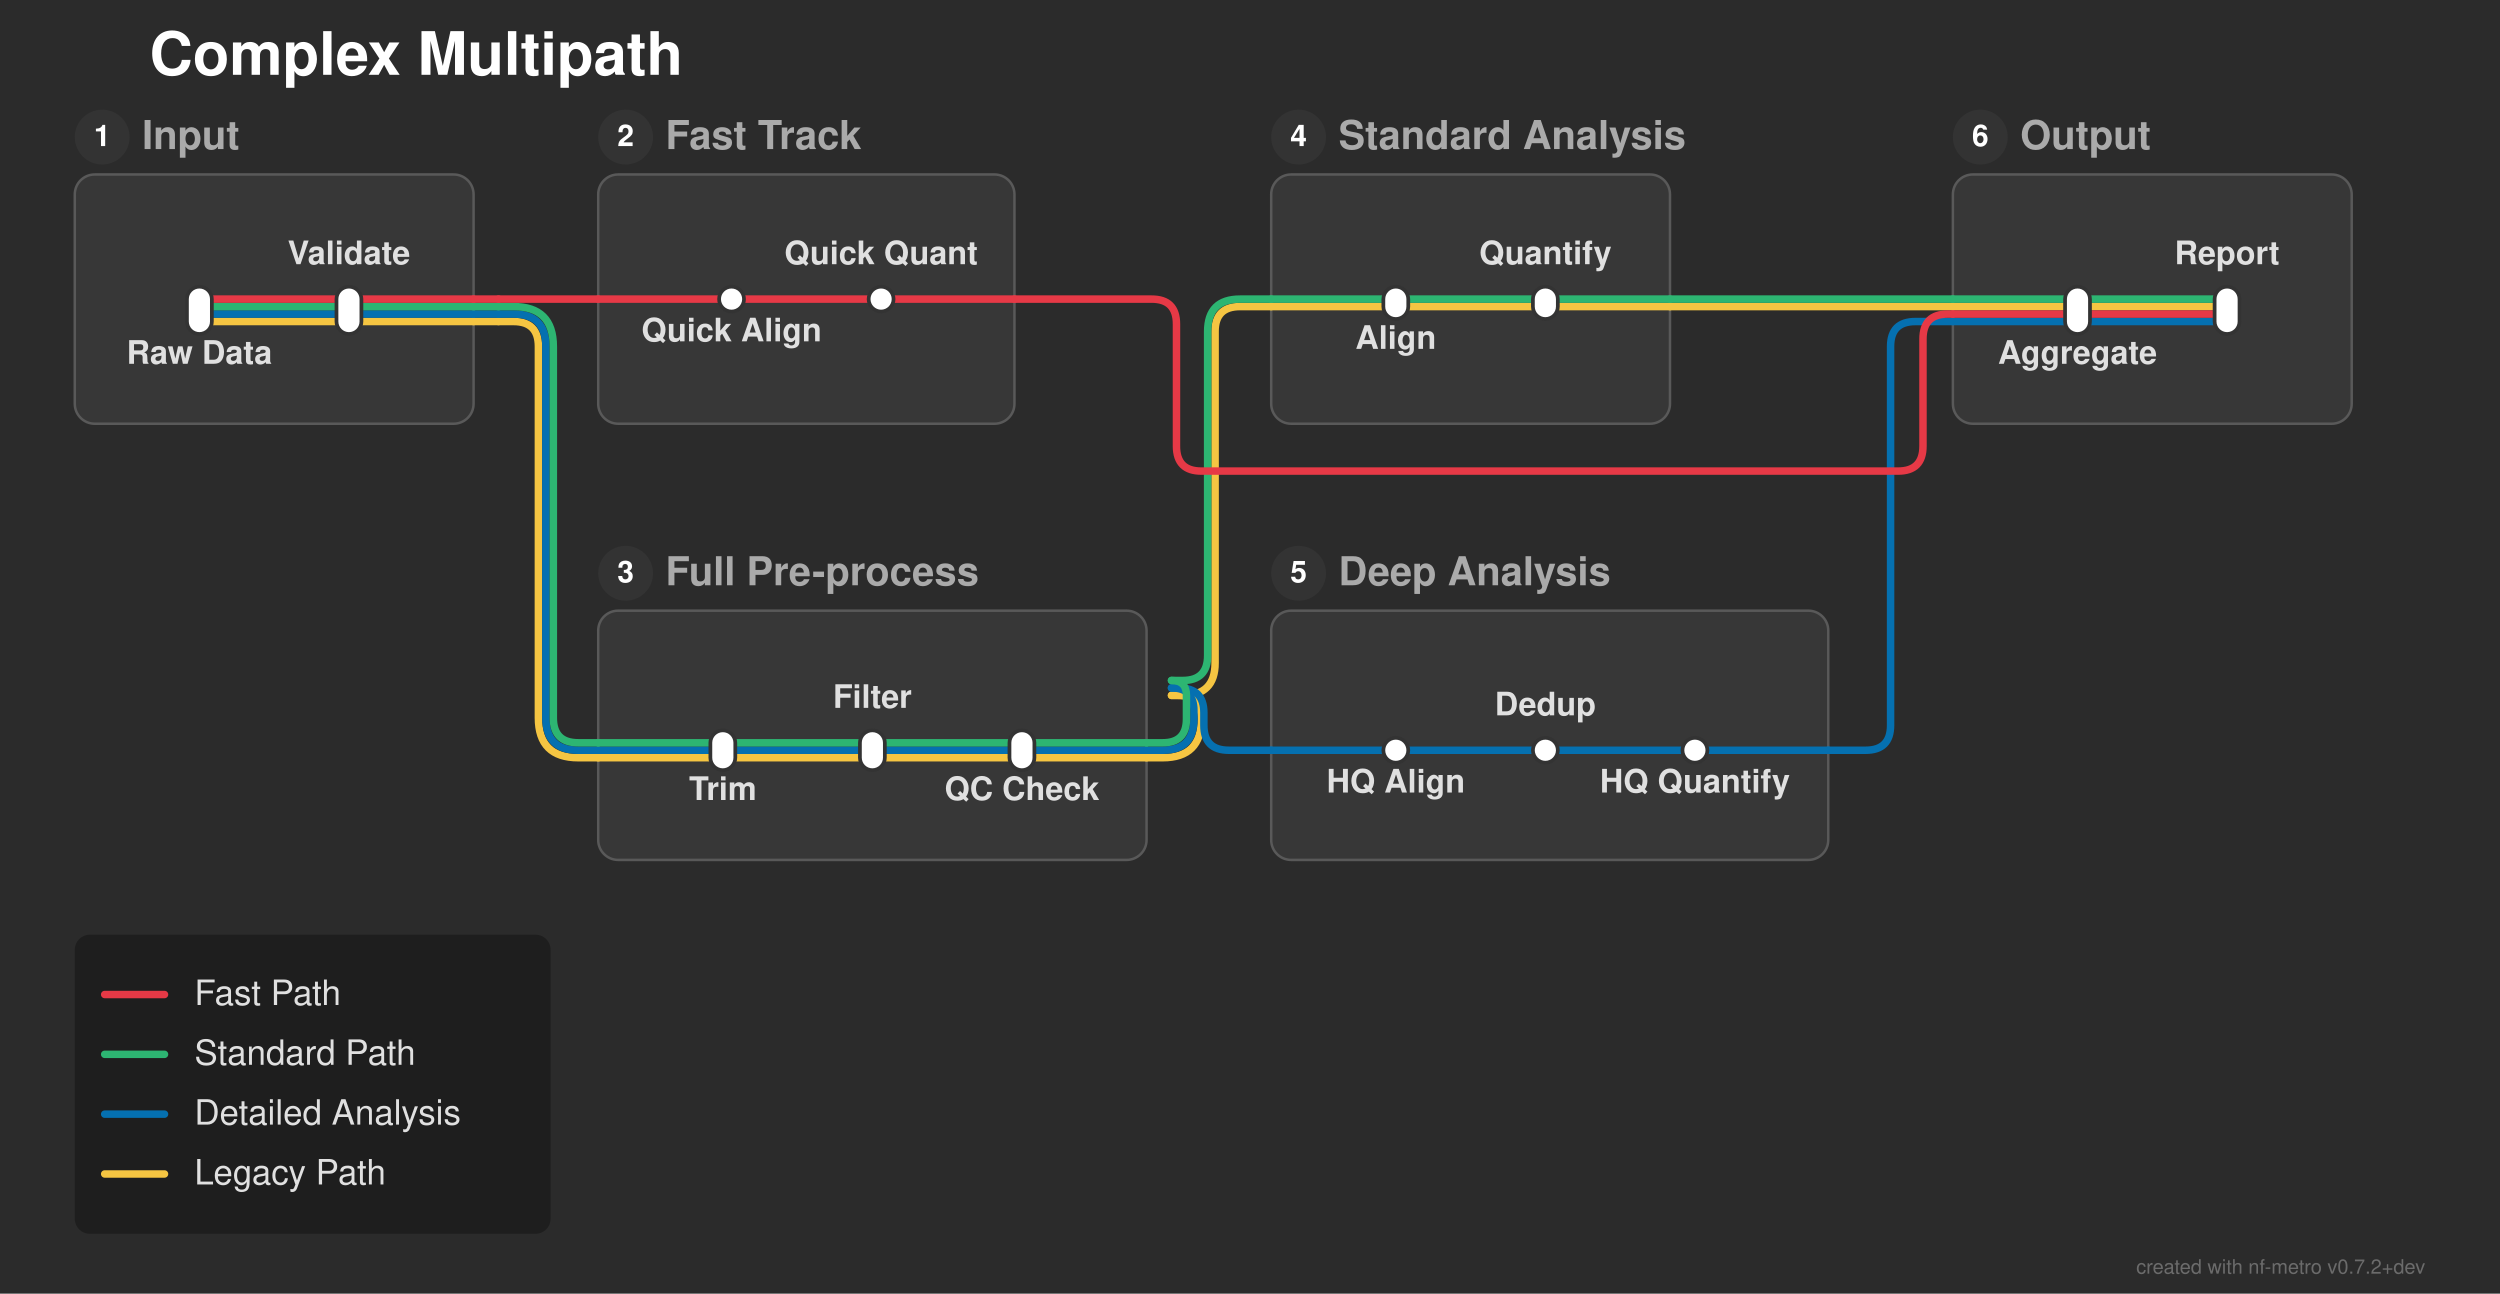
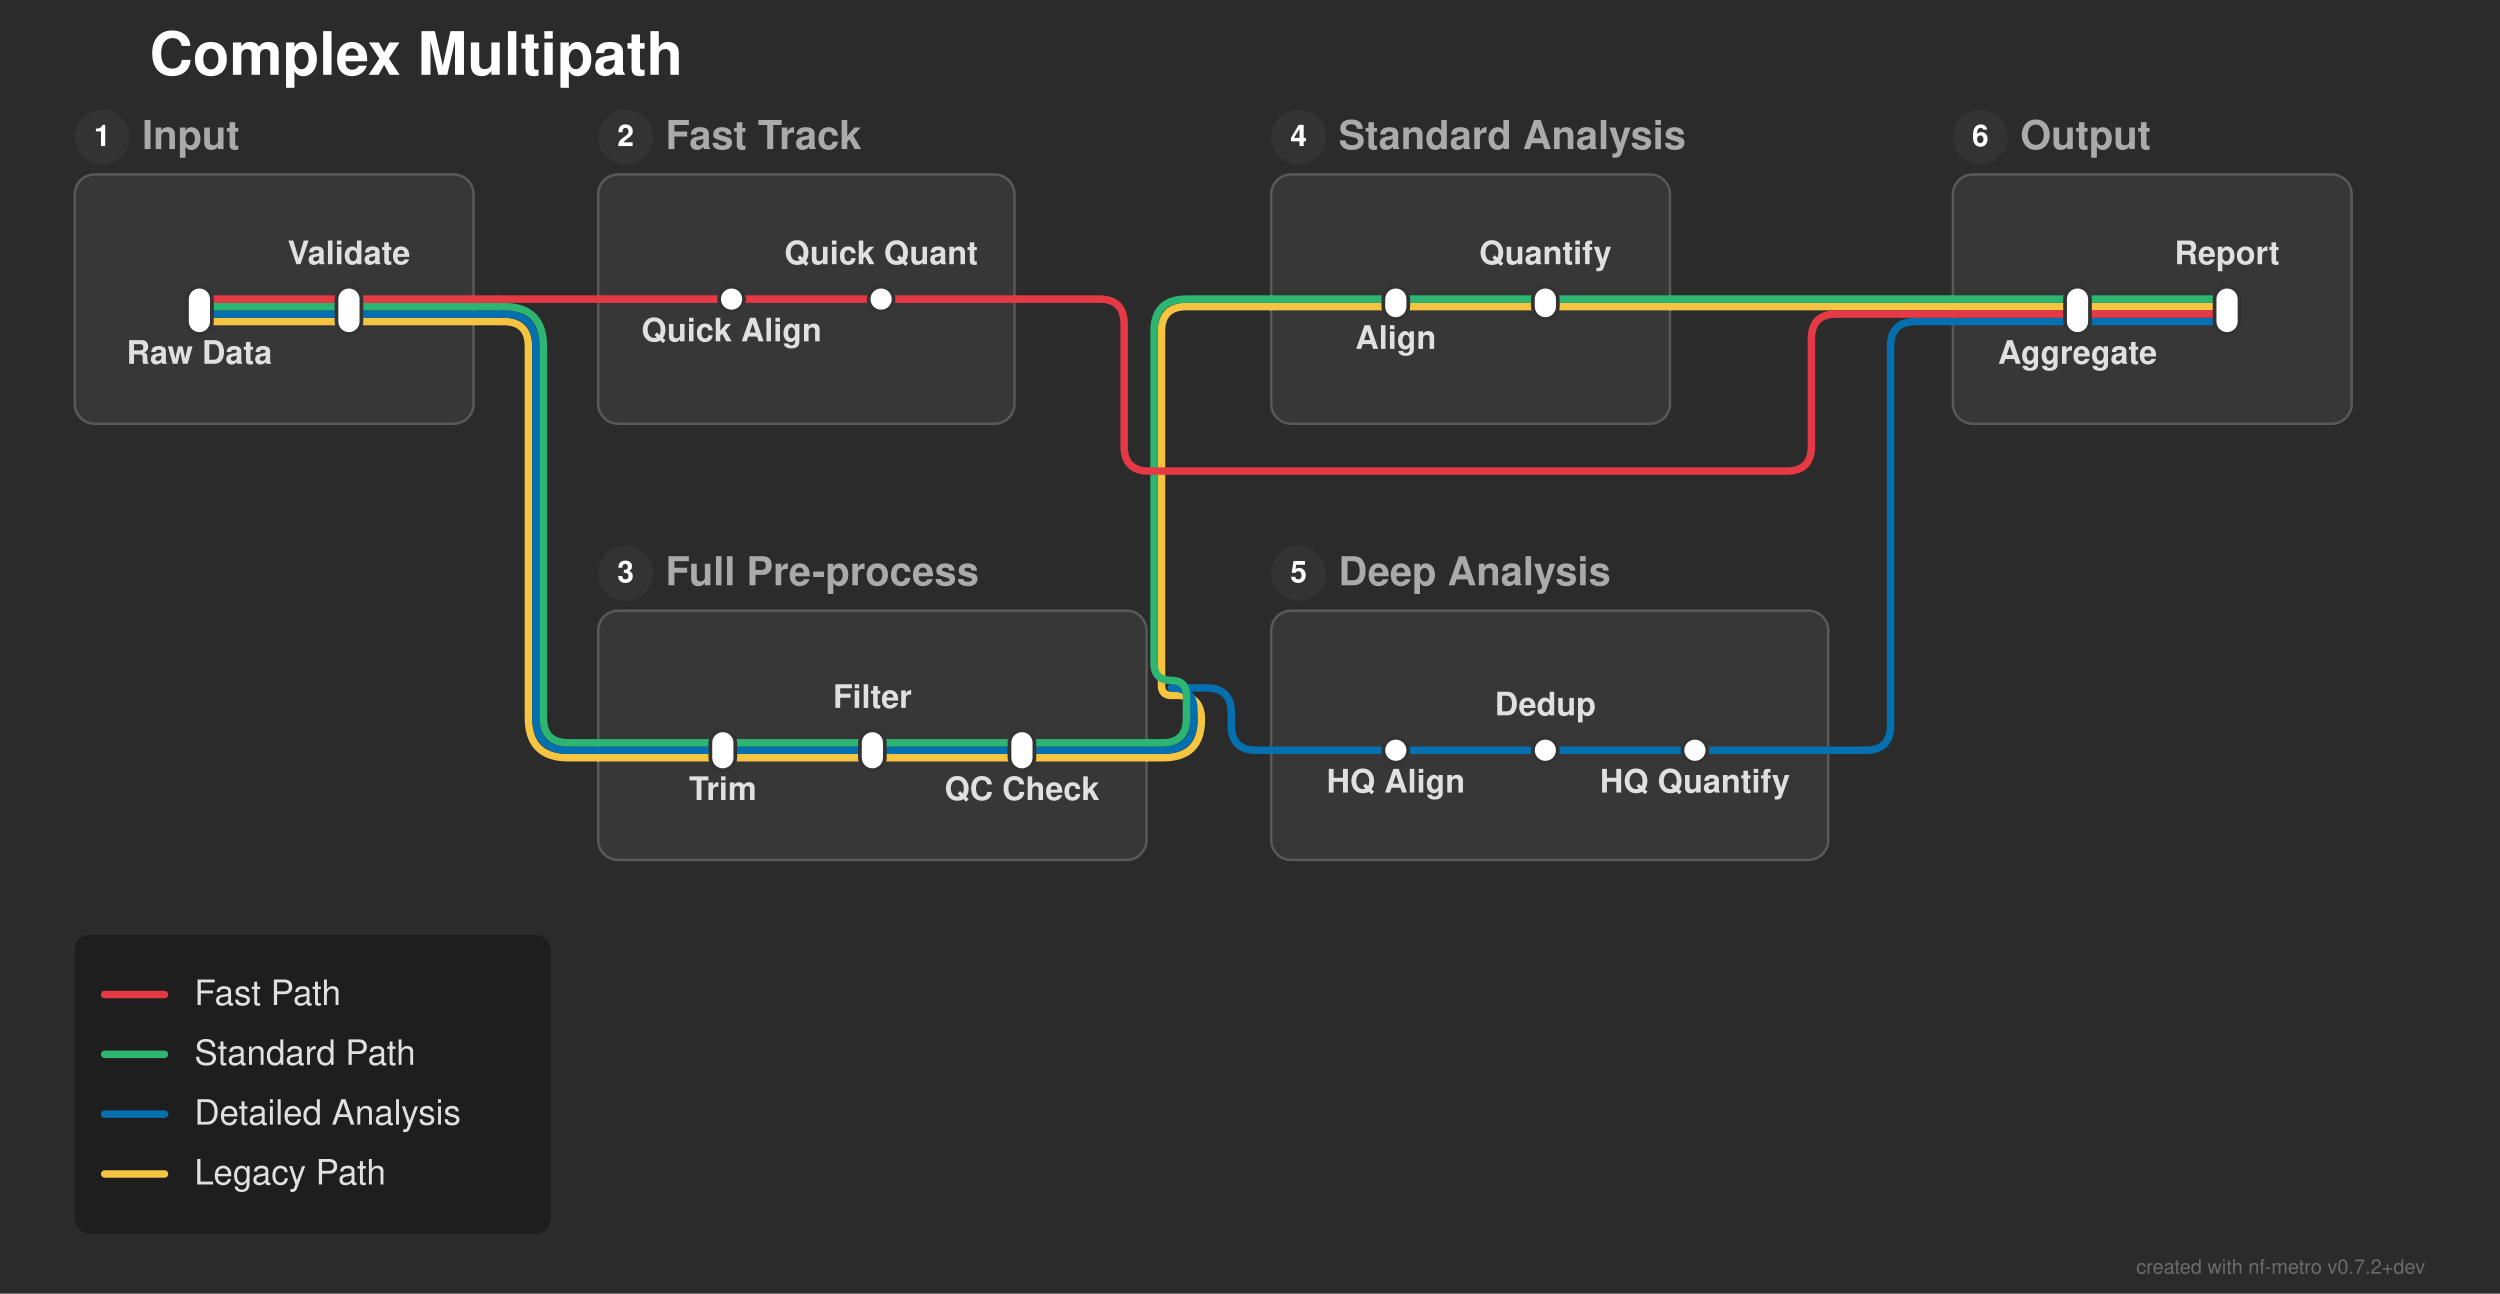
<svg xmlns="http://www.w3.org/2000/svg" width="1003" height="519" viewBox="0 0 1003 519">
  <defs>
</defs>
  <rect x="0" y="0" width="1003" height="519" fill="#2b2b2b" />
  <text x="60.0" y="30.0" font-size="24.0" fill="#ffffff" font-family="'Helvetica Neue', Helvetica, Arial, sans-serif" font-weight="bold" class="nf-metro-title">Complex Multipath</text>
  <rect x="30.0" y="70.0" width="160.0" height="100.0" rx="8" ry="8" fill="#373737" stroke="#595959" stroke-width="1.0" class="nf-metro-section-box" data-section-id="input_sec" data-section-lines="detailed,fast,legacy,standard" />
  <circle cx="41.0" cy="55.0" r="11" fill="#333333" class="nf-metro-section-num-circle" data-section-id="input_sec" />
  <text x="41.0" y="55.0" font-size="12" fill="#ffffff" font-family="'Helvetica Neue', Helvetica, Arial, sans-serif" font-weight="bold" text-anchor="middle" dy="0.3em" data-section-id="input_sec">1</text>
  <text x="57.0" y="55.0" font-size="16.0" fill="#aaaaaa" font-family="'Helvetica Neue', Helvetica, Arial, sans-serif" font-weight="bold" dy="0.3em" class="nf-metro-section-label" data-section-id="input_sec">Input</text>
  <rect x="240.0" y="70.0" width="167.0" height="100.0" rx="8" ry="8" fill="#373737" stroke="#595959" stroke-width="1.0" class="nf-metro-section-box" data-section-id="fast_track" data-section-lines="fast" />
  <circle cx="251.0" cy="55.0" r="11" fill="#333333" class="nf-metro-section-num-circle" data-section-id="fast_track" />
  <text x="251.0" y="55.0" font-size="12" fill="#ffffff" font-family="'Helvetica Neue', Helvetica, Arial, sans-serif" font-weight="bold" text-anchor="middle" dy="0.3em" data-section-id="fast_track">2</text>
  <text x="267.0" y="55.0" font-size="16.0" fill="#aaaaaa" font-family="'Helvetica Neue', Helvetica, Arial, sans-serif" font-weight="bold" dy="0.3em" class="nf-metro-section-label" data-section-id="fast_track">Fast Track</text>
  <rect x="240.0" y="245.0" width="220.0" height="100.0" rx="8" ry="8" fill="#373737" stroke="#595959" stroke-width="1.0" class="nf-metro-section-box" data-section-id="full_preprocess" data-section-lines="detailed,legacy,standard" />
  <circle cx="251.0" cy="230.0" r="11" fill="#333333" class="nf-metro-section-num-circle" data-section-id="full_preprocess" />
  <text x="251.0" y="230.0" font-size="12" fill="#ffffff" font-family="'Helvetica Neue', Helvetica, Arial, sans-serif" font-weight="bold" text-anchor="middle" dy="0.3em" data-section-id="full_preprocess">3</text>
  <text x="267.0" y="230.0" font-size="16.0" fill="#aaaaaa" font-family="'Helvetica Neue', Helvetica, Arial, sans-serif" font-weight="bold" dy="0.3em" class="nf-metro-section-label" data-section-id="full_preprocess">Full Pre-process</text>
  <rect x="510.0" y="70.0" width="160.0" height="100.0" rx="8" ry="8" fill="#373737" stroke="#595959" stroke-width="1.0" class="nf-metro-section-box" data-section-id="standard_analysis" data-section-lines="legacy,standard" />
  <circle cx="521.0" cy="55.0" r="11" fill="#333333" class="nf-metro-section-num-circle" data-section-id="standard_analysis" />
  <text x="521.0" y="55.0" font-size="12" fill="#ffffff" font-family="'Helvetica Neue', Helvetica, Arial, sans-serif" font-weight="bold" text-anchor="middle" dy="0.3em" data-section-id="standard_analysis">4</text>
  <text x="537.0" y="55.0" font-size="16.0" fill="#aaaaaa" font-family="'Helvetica Neue', Helvetica, Arial, sans-serif" font-weight="bold" dy="0.3em" class="nf-metro-section-label" data-section-id="standard_analysis">Standard Analysis</text>
  <rect x="510.0" y="245.0" width="223.5" height="100.0" rx="8" ry="8" fill="#373737" stroke="#595959" stroke-width="1.0" class="nf-metro-section-box" data-section-id="deep_analysis" data-section-lines="detailed" />
  <circle cx="521.0" cy="230.0" r="11" fill="#333333" class="nf-metro-section-num-circle" data-section-id="deep_analysis" />
  <text x="521.0" y="230.0" font-size="12" fill="#ffffff" font-family="'Helvetica Neue', Helvetica, Arial, sans-serif" font-weight="bold" text-anchor="middle" dy="0.3em" data-section-id="deep_analysis">5</text>
  <text x="537.0" y="230.0" font-size="16.0" fill="#aaaaaa" font-family="'Helvetica Neue', Helvetica, Arial, sans-serif" font-weight="bold" dy="0.3em" class="nf-metro-section-label" data-section-id="deep_analysis">Deep Analysis</text>
  <rect x="783.5" y="70.0" width="160.0" height="100.0" rx="8" ry="8" fill="#373737" stroke="#595959" stroke-width="1.0" class="nf-metro-section-box" data-section-id="output_sec" data-section-lines="detailed,fast,legacy,standard" />
  <circle cx="794.5" cy="55.0" r="11" fill="#333333" class="nf-metro-section-num-circle" data-section-id="output_sec" />
  <text x="794.5" y="55.0" font-size="12" fill="#ffffff" font-family="'Helvetica Neue', Helvetica, Arial, sans-serif" font-weight="bold" text-anchor="middle" dy="0.3em" data-section-id="output_sec">6</text>
  <text x="810.5" y="55.0" font-size="16.0" fill="#aaaaaa" font-family="'Helvetica Neue', Helvetica, Arial, sans-serif" font-weight="bold" dy="0.3em" class="nf-metro-section-label" data-section-id="output_sec">Output</text>
  <path d="M80.0,129.0 L140.0,129.0" stroke="#f5c542" stroke-width="3.0" stroke-linecap="round" class="metro-line-legacy" data-line-id="legacy" />
  <path d="M290.0,304.0 L350.0,304.0" stroke="#f5c542" stroke-width="3.0" stroke-linecap="round" class="metro-line-legacy" data-line-id="legacy" />
  <path d="M350.0,304.0 L410.0,304.0" stroke="#f5c542" stroke-width="3.0" stroke-linecap="round" class="metro-line-legacy" data-line-id="legacy" />
  <path d="M560.0,123.0 L620.0,123.0" stroke="#f5c542" stroke-width="3.0" stroke-linecap="round" class="metro-line-legacy" data-line-id="legacy" />
  <path d="M833.5,123.0 L893.5,123.0" stroke="#f5c542" stroke-width="3.0" stroke-linecap="round" class="metro-line-legacy" data-line-id="legacy" />
  <path d="M140.0,129.0 L190.0,129.0" stroke="#f5c542" stroke-width="3.0" stroke-linecap="round" class="metro-line-legacy" data-line-id="legacy" />
  <path d="M240.0,304.0 L290.0,304.0" stroke="#f5c542" stroke-width="3.0" stroke-linecap="round" class="metro-line-legacy" data-line-id="legacy" />
  <path d="M410.0,304.0 L460.0,304.0" stroke="#f5c542" stroke-width="3.0" stroke-linecap="round" class="metro-line-legacy" data-line-id="legacy" />
  <path d="M510.0,123.0 L560.0,123.0" stroke="#f5c542" stroke-width="3.0" stroke-linecap="round" class="metro-line-legacy" data-line-id="legacy" />
  <path d="M620.0,123.0 L670.0,123.0" stroke="#f5c542" stroke-width="3.0" stroke-linecap="round" class="metro-line-legacy" data-line-id="legacy" />
  <path d="M783.5,123.0 L833.5,123.0" stroke="#f5c542" stroke-width="3.0" stroke-linecap="round" class="metro-line-legacy" data-line-id="legacy" />
  <path d="M190.0,129.0 L200.0,129.0" stroke="#f5c542" stroke-width="3.0" stroke-linecap="round" class="metro-line-legacy" data-line-id="legacy" />
-   <path d="M200.0,129.0 L206.0,129.0 Q216.0,129.0,216.0,139.0 L216.0,288.0 Q216.0,304.0,232.0,304.0 L240.0,304.0" stroke="#f5c542" stroke-width="3.0" fill="none" stroke-linecap="round" stroke-linejoin="round" class="metro-line-legacy" data-line-id="legacy" />
-   <path d="M460.0,304.0 L466.5,304.0 Q482.0,304.0,482.0,288.5 L482.0,288.5 Q482.0,279.0,472.5,279.0 L470.0,279.0" stroke="#f5c542" stroke-width="3.0" fill="none" stroke-linecap="round" stroke-linejoin="round" class="metro-line-legacy" data-line-id="legacy" />
-   <path d="M470.0,279.0 L474.5,279.0 Q487.5,279.0,487.5,266.0 L487.5,133.0 Q487.5,123.0,497.5,123.0 L510.0,123.0" stroke="#f5c542" stroke-width="3.0" fill="none" stroke-linecap="round" stroke-linejoin="round" class="metro-line-legacy" data-line-id="legacy" />
+   <path d="M200.0,129.0 L202.0,129.0 Q212.0,129.0,212.0,139.0 L212.0,288.0 Q212.0,304.0,228.0,304.0 L240.0,304.0" stroke="#f5c542" stroke-width="3.0" fill="none" stroke-linecap="round" stroke-linejoin="round" class="metro-line-legacy" data-line-id="legacy" />
+   <path d="M460.0,304.0 L466.615,304.0 Q482.0,304.0,482.0,288.615 L482.0,288.615 Q482.0,279.0,472.385,279.0 L470.0,279.0" stroke="#f5c542" stroke-width="3.0" fill="none" stroke-linecap="round" stroke-linejoin="round" class="metro-line-legacy" data-line-id="legacy" />
+   <path d="M470.0,279.0 L470.0,279.0 Q466.0,279.0,466.0,275.0 L466.0,133.0 Q466.0,123.0,476.0,123.0 L510.0,123.0" stroke="#f5c542" stroke-width="3.0" fill="none" stroke-linecap="round" stroke-linejoin="round" class="metro-line-legacy" data-line-id="legacy" />
  <path d="M670.0,123.0 L783.5,123.0" stroke="#f5c542" stroke-width="3.0" stroke-linecap="round" class="metro-line-legacy" data-line-id="legacy" />
  <path d="M80.0,126.0 L140.0,126.0" stroke="#0570b0" stroke-width="3.0" stroke-linecap="round" class="metro-line-detailed" data-line-id="detailed" />
  <path d="M290.0,301.0 L350.0,301.0" stroke="#0570b0" stroke-width="3.0" stroke-linecap="round" class="metro-line-detailed" data-line-id="detailed" />
  <path d="M350.0,301.0 L410.0,301.0" stroke="#0570b0" stroke-width="3.0" stroke-linecap="round" class="metro-line-detailed" data-line-id="detailed" />
  <path d="M560.0,301.0 L620.0,301.0" stroke="#0570b0" stroke-width="3.0" stroke-linecap="round" class="metro-line-detailed" data-line-id="detailed" />
  <path d="M620.0,301.0 L680.0,301.0" stroke="#0570b0" stroke-width="3.0" stroke-linecap="round" class="metro-line-detailed" data-line-id="detailed" />
  <path d="M833.5,129.0 L893.5,129.0" stroke="#0570b0" stroke-width="3.0" stroke-linecap="round" class="metro-line-detailed" data-line-id="detailed" />
  <path d="M140.0,126.0 L190.0,126.0" stroke="#0570b0" stroke-width="3.0" stroke-linecap="round" class="metro-line-detailed" data-line-id="detailed" />
  <path d="M240.0,301.0 L290.0,301.0" stroke="#0570b0" stroke-width="3.0" stroke-linecap="round" class="metro-line-detailed" data-line-id="detailed" />
  <path d="M410.0,301.0 L460.0,301.0" stroke="#0570b0" stroke-width="3.0" stroke-linecap="round" class="metro-line-detailed" data-line-id="detailed" />
  <path d="M510.0,301.0 L560.0,301.0" stroke="#0570b0" stroke-width="3.0" stroke-linecap="round" class="metro-line-detailed" data-line-id="detailed" />
  <path d="M680.0,301.0 L733.5,301.0" stroke="#0570b0" stroke-width="3.0" stroke-linecap="round" class="metro-line-detailed" data-line-id="detailed" />
  <path d="M783.5,129.0 L833.5,129.0" stroke="#0570b0" stroke-width="3.0" stroke-linecap="round" class="metro-line-detailed" data-line-id="detailed" />
  <path d="M190.0,126.0 L200.0,126.0" stroke="#0570b0" stroke-width="3.0" stroke-linecap="round" class="metro-line-detailed" data-line-id="detailed" />
-   <path d="M200.0,126.0 L206.0,126.0 Q219.0,126.0,219.0,139.0 L219.0,288.0 Q219.0,301.0,232.0,301.0 L240.0,301.0" stroke="#0570b0" stroke-width="3.0" fill="none" stroke-linecap="round" stroke-linejoin="round" class="metro-line-detailed" data-line-id="detailed" />
+   <path d="M200.0,126.0 L202.0,126.0 Q215.0,126.0,215.0,139.0 L215.0,288.0 Q215.0,301.0,228.0,301.0 L240.0,301.0" stroke="#0570b0" stroke-width="3.0" fill="none" stroke-linecap="round" stroke-linejoin="round" class="metro-line-detailed" data-line-id="detailed" />
  <path d="M460.0,301.0 L466.5,301.0 Q479.0,301.0,479.0,288.5 L479.0,285.0 Q479.0,276.0,470.0,276.0 L470.0,276.0" stroke="#0570b0" stroke-width="3.0" fill="none" stroke-linecap="round" stroke-linejoin="round" class="metro-line-detailed" data-line-id="detailed" />
-   <path d="M470.0,276.0 L473.0,276.0 Q483.0,276.0,483.0,286.0 L483.0,291.0 Q483.0,301.0,493.0,301.0 L510.0,301.0" stroke="#0570b0" stroke-width="3.0" fill="none" stroke-linecap="round" stroke-linejoin="round" class="metro-line-detailed" data-line-id="detailed" />
+   <path d="M470.0,276.0 L484.0,276.0 Q494.0,276.0,494.0,286.0 L494.0,291.0 Q494.0,301.0,504.0,301.0 L510.0,301.0" stroke="#0570b0" stroke-width="3.0" fill="none" stroke-linecap="round" stroke-linejoin="round" class="metro-line-detailed" data-line-id="detailed" />
  <path d="M733.5,301.0 L748.5,301.0 Q758.5,301.0,758.5,291.0 L758.5,139.0 Q758.5,129.0,768.5,129.0 L783.5,129.0" stroke="#0570b0" stroke-width="3.0" fill="none" stroke-linecap="round" stroke-linejoin="round" class="metro-line-detailed" data-line-id="detailed" />
  <path d="M80.0,123.0 L140.0,123.0" stroke="#2db572" stroke-width="3.0" stroke-linecap="round" class="metro-line-standard" data-line-id="standard" />
  <path d="M290.0,298.0 L350.0,298.0" stroke="#2db572" stroke-width="3.0" stroke-linecap="round" class="metro-line-standard" data-line-id="standard" />
  <path d="M350.0,298.0 L410.0,298.0" stroke="#2db572" stroke-width="3.0" stroke-linecap="round" class="metro-line-standard" data-line-id="standard" />
  <path d="M560.0,120.0 L620.0,120.0" stroke="#2db572" stroke-width="3.0" stroke-linecap="round" class="metro-line-standard" data-line-id="standard" />
  <path d="M833.5,120.0 L893.5,120.0" stroke="#2db572" stroke-width="3.0" stroke-linecap="round" class="metro-line-standard" data-line-id="standard" />
  <path d="M140.0,123.0 L190.0,123.0" stroke="#2db572" stroke-width="3.0" stroke-linecap="round" class="metro-line-standard" data-line-id="standard" />
  <path d="M240.0,298.0 L290.0,298.0" stroke="#2db572" stroke-width="3.0" stroke-linecap="round" class="metro-line-standard" data-line-id="standard" />
  <path d="M410.0,298.0 L460.0,298.0" stroke="#2db572" stroke-width="3.0" stroke-linecap="round" class="metro-line-standard" data-line-id="standard" />
  <path d="M510.0,120.0 L560.0,120.0" stroke="#2db572" stroke-width="3.0" stroke-linecap="round" class="metro-line-standard" data-line-id="standard" />
  <path d="M620.0,120.0 L670.0,120.0" stroke="#2db572" stroke-width="3.0" stroke-linecap="round" class="metro-line-standard" data-line-id="standard" />
  <path d="M783.5,120.0 L833.5,120.0" stroke="#2db572" stroke-width="3.0" stroke-linecap="round" class="metro-line-standard" data-line-id="standard" />
  <path d="M190.0,123.0 L200.0,123.0" stroke="#2db572" stroke-width="3.0" stroke-linecap="round" class="metro-line-standard" data-line-id="standard" />
-   <path d="M200.0,123.0 L206.0,123.0 Q222.0,123.0,222.0,139.0 L222.0,288.0 Q222.0,298.0,232.0,298.0 L240.0,298.0" stroke="#2db572" stroke-width="3.0" fill="none" stroke-linecap="round" stroke-linejoin="round" class="metro-line-standard" data-line-id="standard" />
-   <path d="M460.0,298.0 L466.5,298.0 Q476.0,298.0,476.0,288.5 L476.0,279.0 Q476.0,273.0,470.0,273.0 L470.0,273.0" stroke="#2db572" stroke-width="3.0" fill="none" stroke-linecap="round" stroke-linejoin="round" class="metro-line-standard" data-line-id="standard" />
-   <path d="M470.0,273.0 L474.5,273.0 Q484.5,273.0,484.5,263.0 L484.5,133.0 Q484.5,120.0,497.5,120.0 L510.0,120.0" stroke="#2db572" stroke-width="3.0" fill="none" stroke-linecap="round" stroke-linejoin="round" class="metro-line-standard" data-line-id="standard" />
+   <path d="M200.0,123.0 L202.0,123.0 Q218.0,123.0,218.0,139.0 L218.0,288.0 Q218.0,298.0,228.0,298.0 L240.0,298.0" stroke="#2db572" stroke-width="3.0" fill="none" stroke-linecap="round" stroke-linejoin="round" class="metro-line-standard" data-line-id="standard" />
+   <path d="M460.0,298.0 L466.385,298.0 Q476.0,298.0,476.0,288.385 L476.0,279.0 Q476.0,273.0,470.0,273.0 L470.0,273.0" stroke="#2db572" stroke-width="3.0" fill="none" stroke-linecap="round" stroke-linejoin="round" class="metro-line-standard" data-line-id="standard" />
+   <path d="M470.0,273.0 L470.0,273.0 Q463.0,273.0,463.0,266.0 L463.0,133.0 Q463.0,120.0,476.0,120.0 L510.0,120.0" stroke="#2db572" stroke-width="3.0" fill="none" stroke-linecap="round" stroke-linejoin="round" class="metro-line-standard" data-line-id="standard" />
  <path d="M670.0,120.0 L783.5,120.0" stroke="#2db572" stroke-width="3.0" stroke-linecap="round" class="metro-line-standard" data-line-id="standard" />
  <path d="M80.0,120.0 L140.0,120.0" stroke="#e63946" stroke-width="3.0" stroke-linecap="round" class="metro-line-fast" data-line-id="fast" />
  <path d="M293.5,120.0 L353.5,120.0" stroke="#e63946" stroke-width="3.0" stroke-linecap="round" class="metro-line-fast" data-line-id="fast" />
  <path d="M833.5,126.0 L893.5,126.0" stroke="#e63946" stroke-width="3.0" stroke-linecap="round" class="metro-line-fast" data-line-id="fast" />
  <path d="M140.0,120.0 L190.0,120.0" stroke="#e63946" stroke-width="3.0" stroke-linecap="round" class="metro-line-fast" data-line-id="fast" />
  <path d="M240.0,120.0 L293.5,120.0" stroke="#e63946" stroke-width="3.0" stroke-linecap="round" class="metro-line-fast" data-line-id="fast" />
  <path d="M353.5,120.0 L407.0,120.0" stroke="#e63946" stroke-width="3.0" stroke-linecap="round" class="metro-line-fast" data-line-id="fast" />
  <path d="M783.5,126.0 L833.5,126.0" stroke="#e63946" stroke-width="3.0" stroke-linecap="round" class="metro-line-fast" data-line-id="fast" />
  <path d="M190.0,120.0 L200.0,120.0" stroke="#e63946" stroke-width="3.0" stroke-linecap="round" class="metro-line-fast" data-line-id="fast" />
  <path d="M200.0,120.0 L240.0,120.0" stroke="#e63946" stroke-width="3.0" stroke-linecap="round" class="metro-line-fast" data-line-id="fast" />
-   <path d="M407.0,120.0 L462.0,120.0 Q472.0,120.0,472.0,130.0 L472.0,179.0 Q472.0,189.0,482.0,189.0 L761.5,189.0 Q771.5,189.0,771.5,179.0 L771.5,136.0 Q771.5,126.0,781.5,126.0 L783.5,126.0" stroke="#e63946" stroke-width="3.0" fill="none" stroke-linecap="round" stroke-linejoin="round" class="metro-line-fast" data-line-id="fast" />
+   <path d="M407.0,120.0 L441.0,120.0 Q451.0,120.0,451.0,130.0 L451.0,179.0 Q451.0,189.0,461.0,189.0 L716.75,189.0 Q726.75,189.0,726.75,179.0 L726.75,136.0 Q726.75,126.0,736.75,126.0 L783.5,126.0" stroke="#e63946" stroke-width="3.0" fill="none" stroke-linecap="round" stroke-linejoin="round" class="metro-line-fast" data-line-id="fast" />
  <rect x="75.0" y="115.0" width="10.0" height="19.0" rx="5.0" ry="5.0" fill="#ffffff" stroke="#333333" stroke-width="1.5" class="nf-metro-station" data-station-id="raw" data-station-lines="detailed,fast,legacy,standard" data-station-label="Raw Data" data-section-id="input_sec" data-section-name="Input" />
  <rect x="135.0" y="115.0" width="10.0" height="19.0" rx="5.0" ry="5.0" fill="#ffffff" stroke="#333333" stroke-width="1.5" class="nf-metro-station" data-station-id="validate" data-station-lines="detailed,fast,legacy,standard" data-station-label="Validate" data-section-id="input_sec" data-section-name="Input" />
  <rect x="288.5" y="115.0" width="10.0" height="10.0" rx="5.0" ry="5.0" fill="#ffffff" stroke="#333333" stroke-width="1.5" class="nf-metro-station" data-station-id="quick_align" data-station-lines="fast" data-station-label="Quick Align" data-section-id="fast_track" data-section-name="Fast Track" />
  <rect x="348.5" y="115.0" width="10.0" height="10.0" rx="5.0" ry="5.0" fill="#ffffff" stroke="#333333" stroke-width="1.5" class="nf-metro-station" data-station-id="quick_quant" data-station-lines="fast" data-station-label="Quick Quant" data-section-id="fast_track" data-section-name="Fast Track" />
  <rect x="285.0" y="293.0" width="10.0" height="16.0" rx="5.0" ry="5.0" fill="#ffffff" stroke="#333333" stroke-width="1.5" class="nf-metro-station" data-station-id="trim" data-station-lines="detailed,legacy,standard" data-station-label="Trim" data-section-id="full_preprocess" data-section-name="Full Pre-process" />
  <rect x="345.0" y="293.0" width="10.0" height="16.0" rx="5.0" ry="5.0" fill="#ffffff" stroke="#333333" stroke-width="1.5" class="nf-metro-station" data-station-id="filter" data-station-lines="detailed,legacy,standard" data-station-label="Filter" data-section-id="full_preprocess" data-section-name="Full Pre-process" />
  <rect x="405.0" y="293.0" width="10.0" height="16.0" rx="5.0" ry="5.0" fill="#ffffff" stroke="#333333" stroke-width="1.5" class="nf-metro-station" data-station-id="qc_check" data-station-lines="detailed,legacy,standard" data-station-label="QC Check" data-section-id="full_preprocess" data-section-name="Full Pre-process" />
  <rect x="555.0" y="115.0" width="10.0" height="13.0" rx="5.0" ry="5.0" fill="#ffffff" stroke="#333333" stroke-width="1.5" class="nf-metro-station" data-station-id="align" data-station-lines="legacy,standard" data-station-label="Align" data-section-id="standard_analysis" data-section-name="Standard Analysis" />
  <rect x="615.0" y="115.0" width="10.0" height="13.0" rx="5.0" ry="5.0" fill="#ffffff" stroke="#333333" stroke-width="1.5" class="nf-metro-station" data-station-id="quant" data-station-lines="legacy,standard" data-station-label="Quantify" data-section-id="standard_analysis" data-section-name="Standard Analysis" />
  <rect x="555.0" y="296.0" width="10.0" height="10.0" rx="5.0" ry="5.0" fill="#ffffff" stroke="#333333" stroke-width="1.5" class="nf-metro-station" data-station-id="hq_align" data-station-lines="detailed" data-station-label="HQ Align" data-section-id="deep_analysis" data-section-name="Deep Analysis" />
  <rect x="615.0" y="296.0" width="10.0" height="10.0" rx="5.0" ry="5.0" fill="#ffffff" stroke="#333333" stroke-width="1.5" class="nf-metro-station" data-station-id="dedup" data-station-lines="detailed" data-station-label="Dedup" data-section-id="deep_analysis" data-section-name="Deep Analysis" />
  <rect x="675.0" y="296.0" width="10.0" height="10.0" rx="5.0" ry="5.0" fill="#ffffff" stroke="#333333" stroke-width="1.5" class="nf-metro-station" data-station-id="hq_quant" data-station-lines="detailed" data-station-label="HQ Quantify" data-section-id="deep_analysis" data-section-name="Deep Analysis" />
  <rect x="828.5" y="115.0" width="10.0" height="19.0" rx="5.0" ry="5.0" fill="#ffffff" stroke="#333333" stroke-width="1.5" class="nf-metro-station" data-station-id="aggregate" data-station-lines="detailed,fast,legacy,standard" data-station-label="Aggregate" data-section-id="output_sec" data-section-name="Output" />
  <rect x="888.5" y="115.0" width="10.0" height="19.0" rx="5.0" ry="5.0" fill="#ffffff" stroke="#333333" stroke-width="1.5" class="nf-metro-station" data-station-id="report" data-station-lines="detailed,fast,legacy,standard" data-station-label="Report" data-section-id="output_sec" data-section-name="Output" />
  <text x="80.0" y="140.0" font-size="13.0" fill="#e0e0e0" font-family="'Helvetica Neue', Helvetica, Arial, sans-serif" font-weight="bold" text-anchor="middle" dominant-baseline="hanging" data-station-id="raw" class="nf-metro-station-label">Raw Data</text>
  <text x="293.5" y="131.0" font-size="13.0" fill="#e0e0e0" font-family="'Helvetica Neue', Helvetica, Arial, sans-serif" font-weight="bold" text-anchor="middle" dominant-baseline="hanging" data-station-id="quick_align" class="nf-metro-station-label">Quick Align</text>
  <text x="833.5" y="140.0" font-size="13.0" fill="#e0e0e0" font-family="'Helvetica Neue', Helvetica, Arial, sans-serif" font-weight="bold" text-anchor="middle" dominant-baseline="hanging" data-station-id="aggregate" class="nf-metro-station-label">Aggregate</text>
  <text x="290.0" y="315.0" font-size="13.0" fill="#e0e0e0" font-family="'Helvetica Neue', Helvetica, Arial, sans-serif" font-weight="bold" text-anchor="middle" dominant-baseline="hanging" data-station-id="trim" class="nf-metro-station-label">Trim</text>
  <text x="560.0" y="134.0" font-size="13.0" fill="#e0e0e0" font-family="'Helvetica Neue', Helvetica, Arial, sans-serif" font-weight="bold" text-anchor="middle" dominant-baseline="hanging" data-station-id="align" class="nf-metro-station-label">Align</text>
  <text x="560.0" y="312.0" font-size="13.0" fill="#e0e0e0" font-family="'Helvetica Neue', Helvetica, Arial, sans-serif" font-weight="bold" text-anchor="middle" dominant-baseline="hanging" data-station-id="hq_align" class="nf-metro-station-label">HQ Align</text>
  <text x="140.0" y="106.0" font-size="13.0" fill="#e0e0e0" font-family="'Helvetica Neue', Helvetica, Arial, sans-serif" font-weight="bold" text-anchor="middle" dominant-baseline="auto" data-station-id="validate" class="nf-metro-station-label">Validate</text>
  <text x="353.5" y="106.0" font-size="13.0" fill="#e0e0e0" font-family="'Helvetica Neue', Helvetica, Arial, sans-serif" font-weight="bold" text-anchor="middle" dominant-baseline="auto" data-station-id="quick_quant" class="nf-metro-station-label">Quick Quant</text>
  <text x="893.5" y="106.0" font-size="13.0" fill="#e0e0e0" font-family="'Helvetica Neue', Helvetica, Arial, sans-serif" font-weight="bold" text-anchor="middle" dominant-baseline="auto" data-station-id="report" class="nf-metro-station-label">Report</text>
  <text x="350.0" y="284.0" font-size="13.0" fill="#e0e0e0" font-family="'Helvetica Neue', Helvetica, Arial, sans-serif" font-weight="bold" text-anchor="middle" dominant-baseline="auto" data-station-id="filter" class="nf-metro-station-label">Filter</text>
  <text x="620.0" y="106.0" font-size="13.0" fill="#e0e0e0" font-family="'Helvetica Neue', Helvetica, Arial, sans-serif" font-weight="bold" text-anchor="middle" dominant-baseline="auto" data-station-id="quant" class="nf-metro-station-label">Quantify</text>
  <text x="620.0" y="287.0" font-size="13.0" fill="#e0e0e0" font-family="'Helvetica Neue', Helvetica, Arial, sans-serif" font-weight="bold" text-anchor="middle" dominant-baseline="auto" data-station-id="dedup" class="nf-metro-station-label">Dedup</text>
  <text x="410.0" y="315.0" font-size="13.0" fill="#e0e0e0" font-family="'Helvetica Neue', Helvetica, Arial, sans-serif" font-weight="bold" text-anchor="middle" dominant-baseline="hanging" data-station-id="qc_check" class="nf-metro-station-label">QC Check</text>
  <text x="680.0" y="312.0" font-size="13.0" fill="#e0e0e0" font-family="'Helvetica Neue', Helvetica, Arial, sans-serif" font-weight="bold" text-anchor="middle" dominant-baseline="hanging" data-station-id="hq_quant" class="nf-metro-station-label">HQ Quantify</text>
  <rect x="30.0" y="375.0" width="190.9" height="120.0" rx="6" ry="6" fill="rgba(0, 0, 0, 0.3)" />
  <path d="M42.0,399.0 L66.0,399.0" stroke="#e63946" stroke-width="3.0" stroke-linecap="round" />
  <text x="78.0" y="399.0" font-size="14.0" fill="#e0e0e0" font-family="'Helvetica Neue', Helvetica, Arial, sans-serif" dy="0.3em">Fast Path</text>
  <path d="M42.0,423.0 L66.0,423.0" stroke="#2db572" stroke-width="3.0" stroke-linecap="round" />
  <text x="78.0" y="423.0" font-size="14.0" fill="#e0e0e0" font-family="'Helvetica Neue', Helvetica, Arial, sans-serif" dy="0.3em">Standard Path</text>
  <path d="M42.0,447.0 L66.0,447.0" stroke="#0570b0" stroke-width="3.0" stroke-linecap="round" />
  <text x="78.0" y="447.0" font-size="14.0" fill="#e0e0e0" font-family="'Helvetica Neue', Helvetica, Arial, sans-serif" dy="0.3em">Detailed Analysis</text>
  <path d="M42.0,471.0 L66.0,471.0" stroke="#f5c542" stroke-width="3.0" stroke-linecap="round" />
  <text x="78.0" y="471.0" font-size="14.0" fill="#e0e0e0" font-family="'Helvetica Neue', Helvetica, Arial, sans-serif" dy="0.3em">Legacy Path</text>
  <text x="973.0" y="511.0" font-size="8" fill="rgba(150, 150, 150, 0.6)" font-family="'Helvetica Neue', Helvetica, Arial, sans-serif" text-anchor="end">created with nf-metro v0.7.2+dev</text>
</svg>
